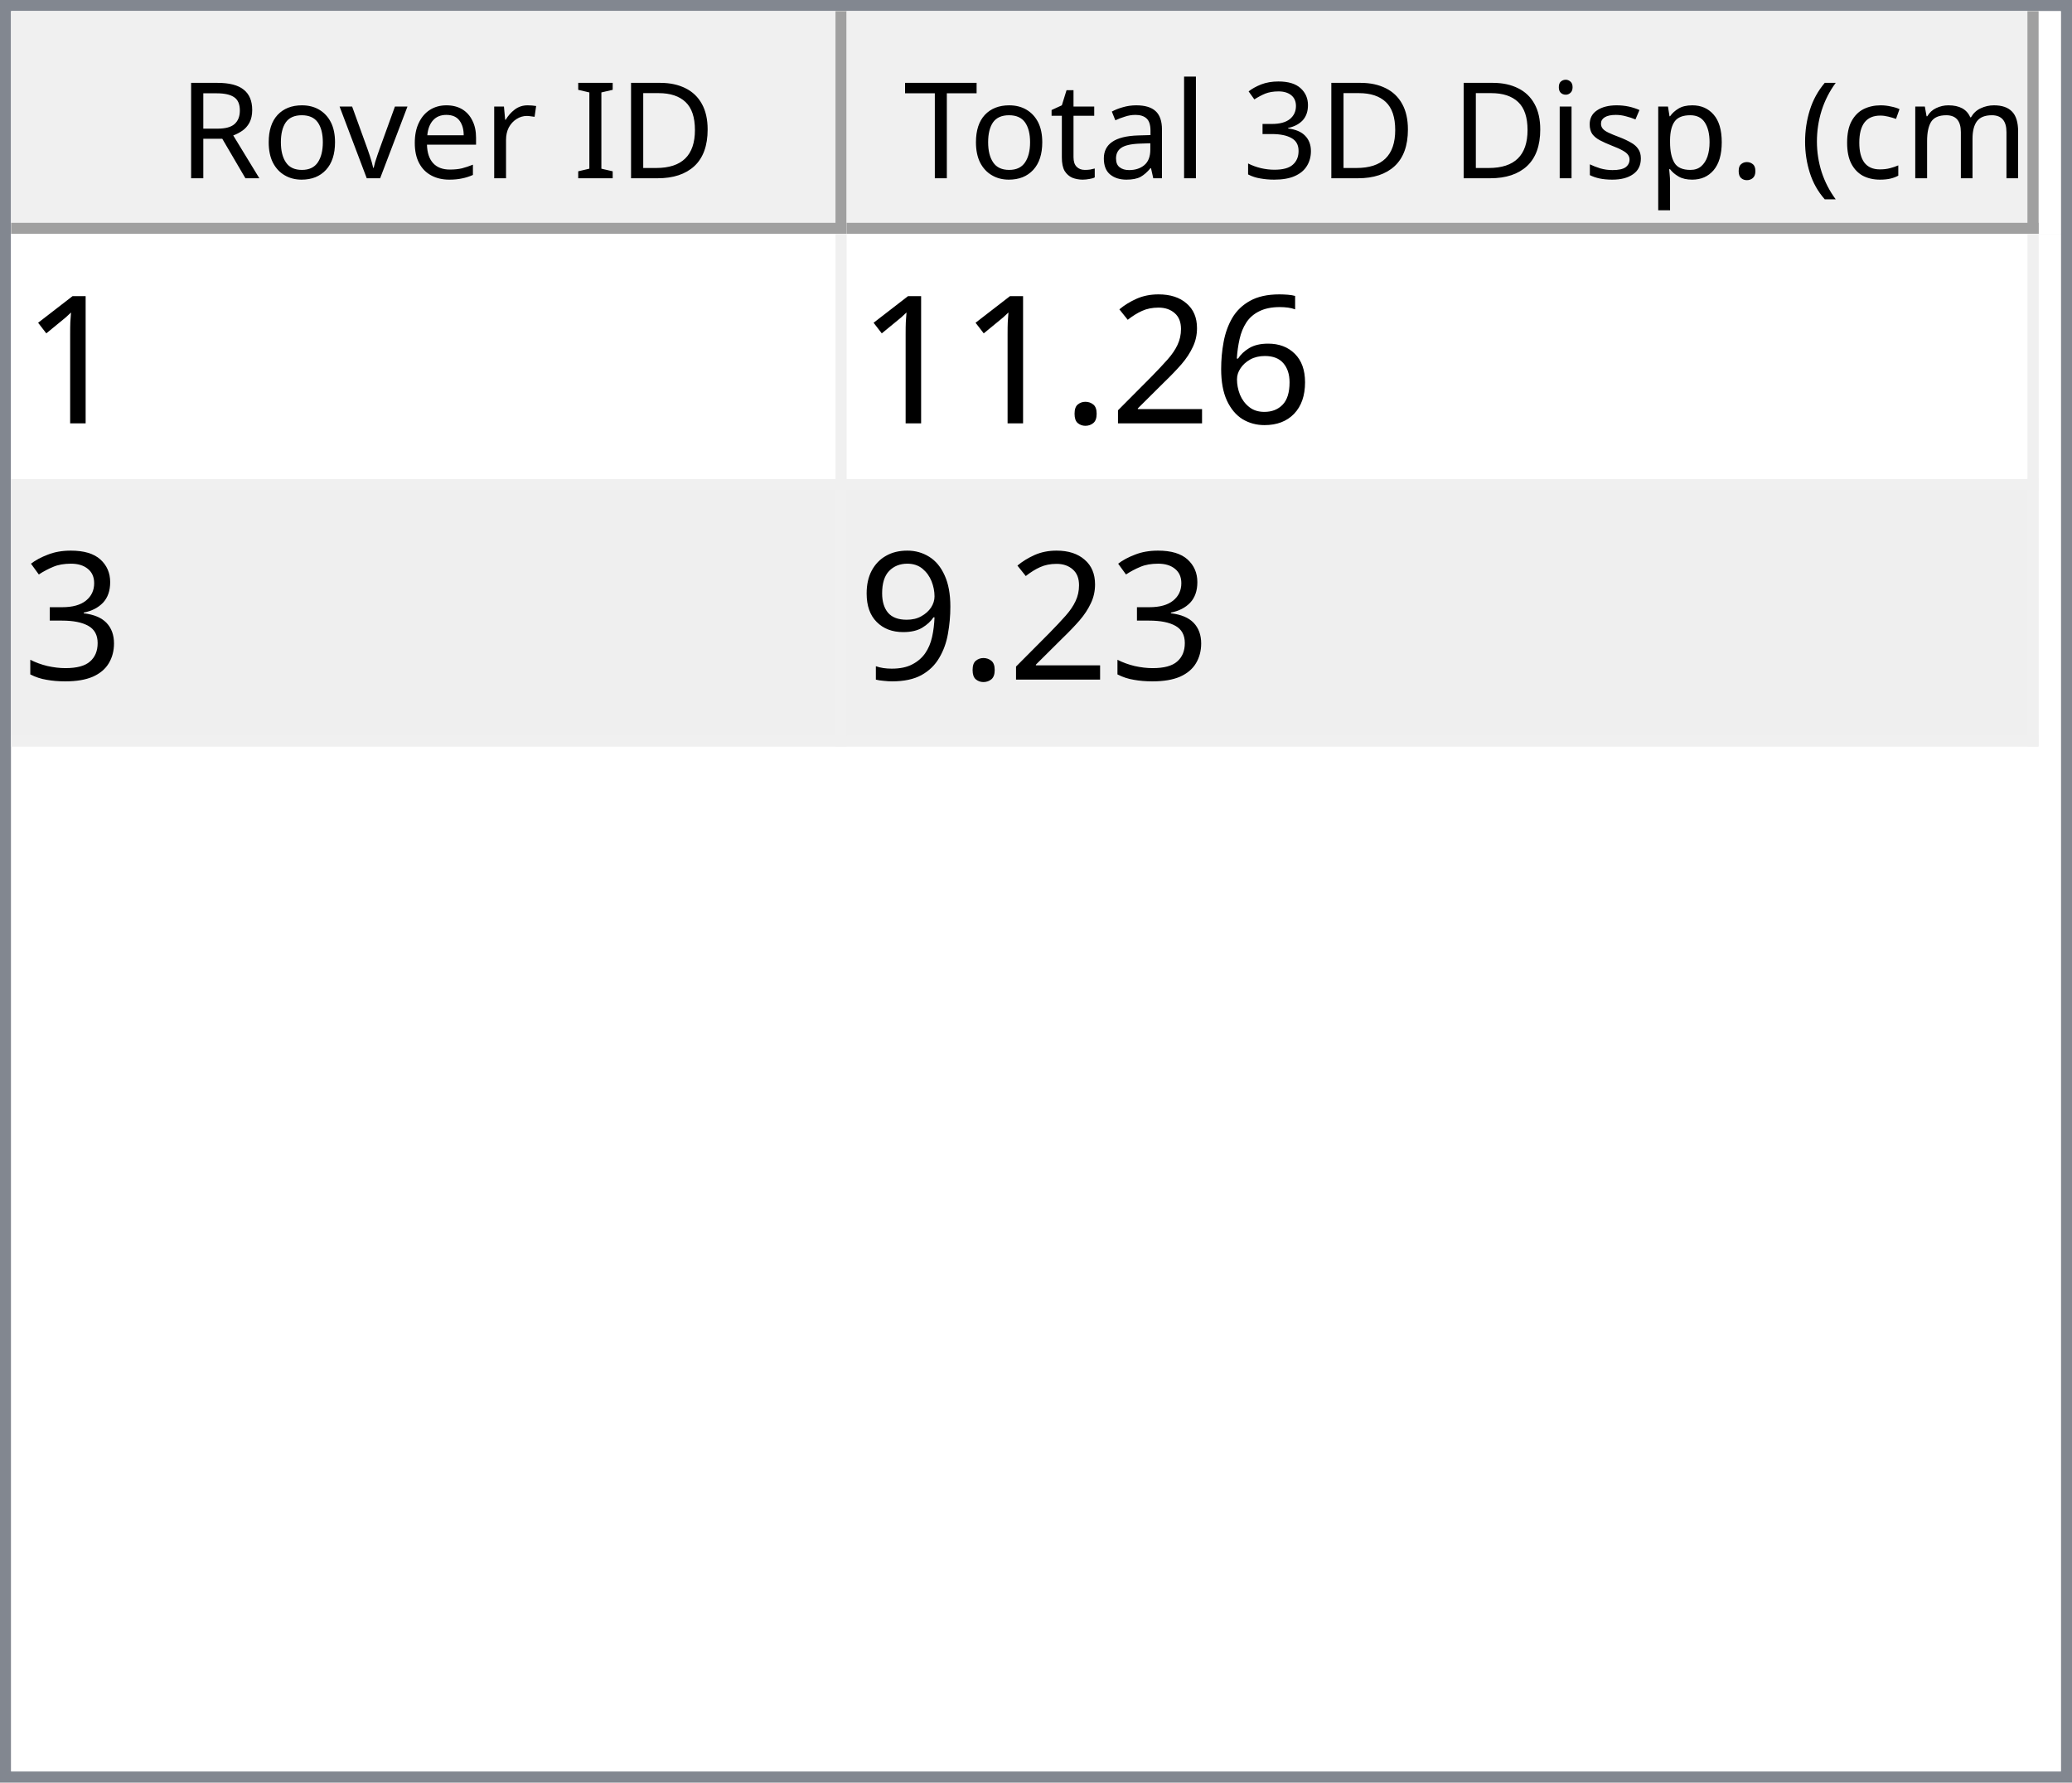
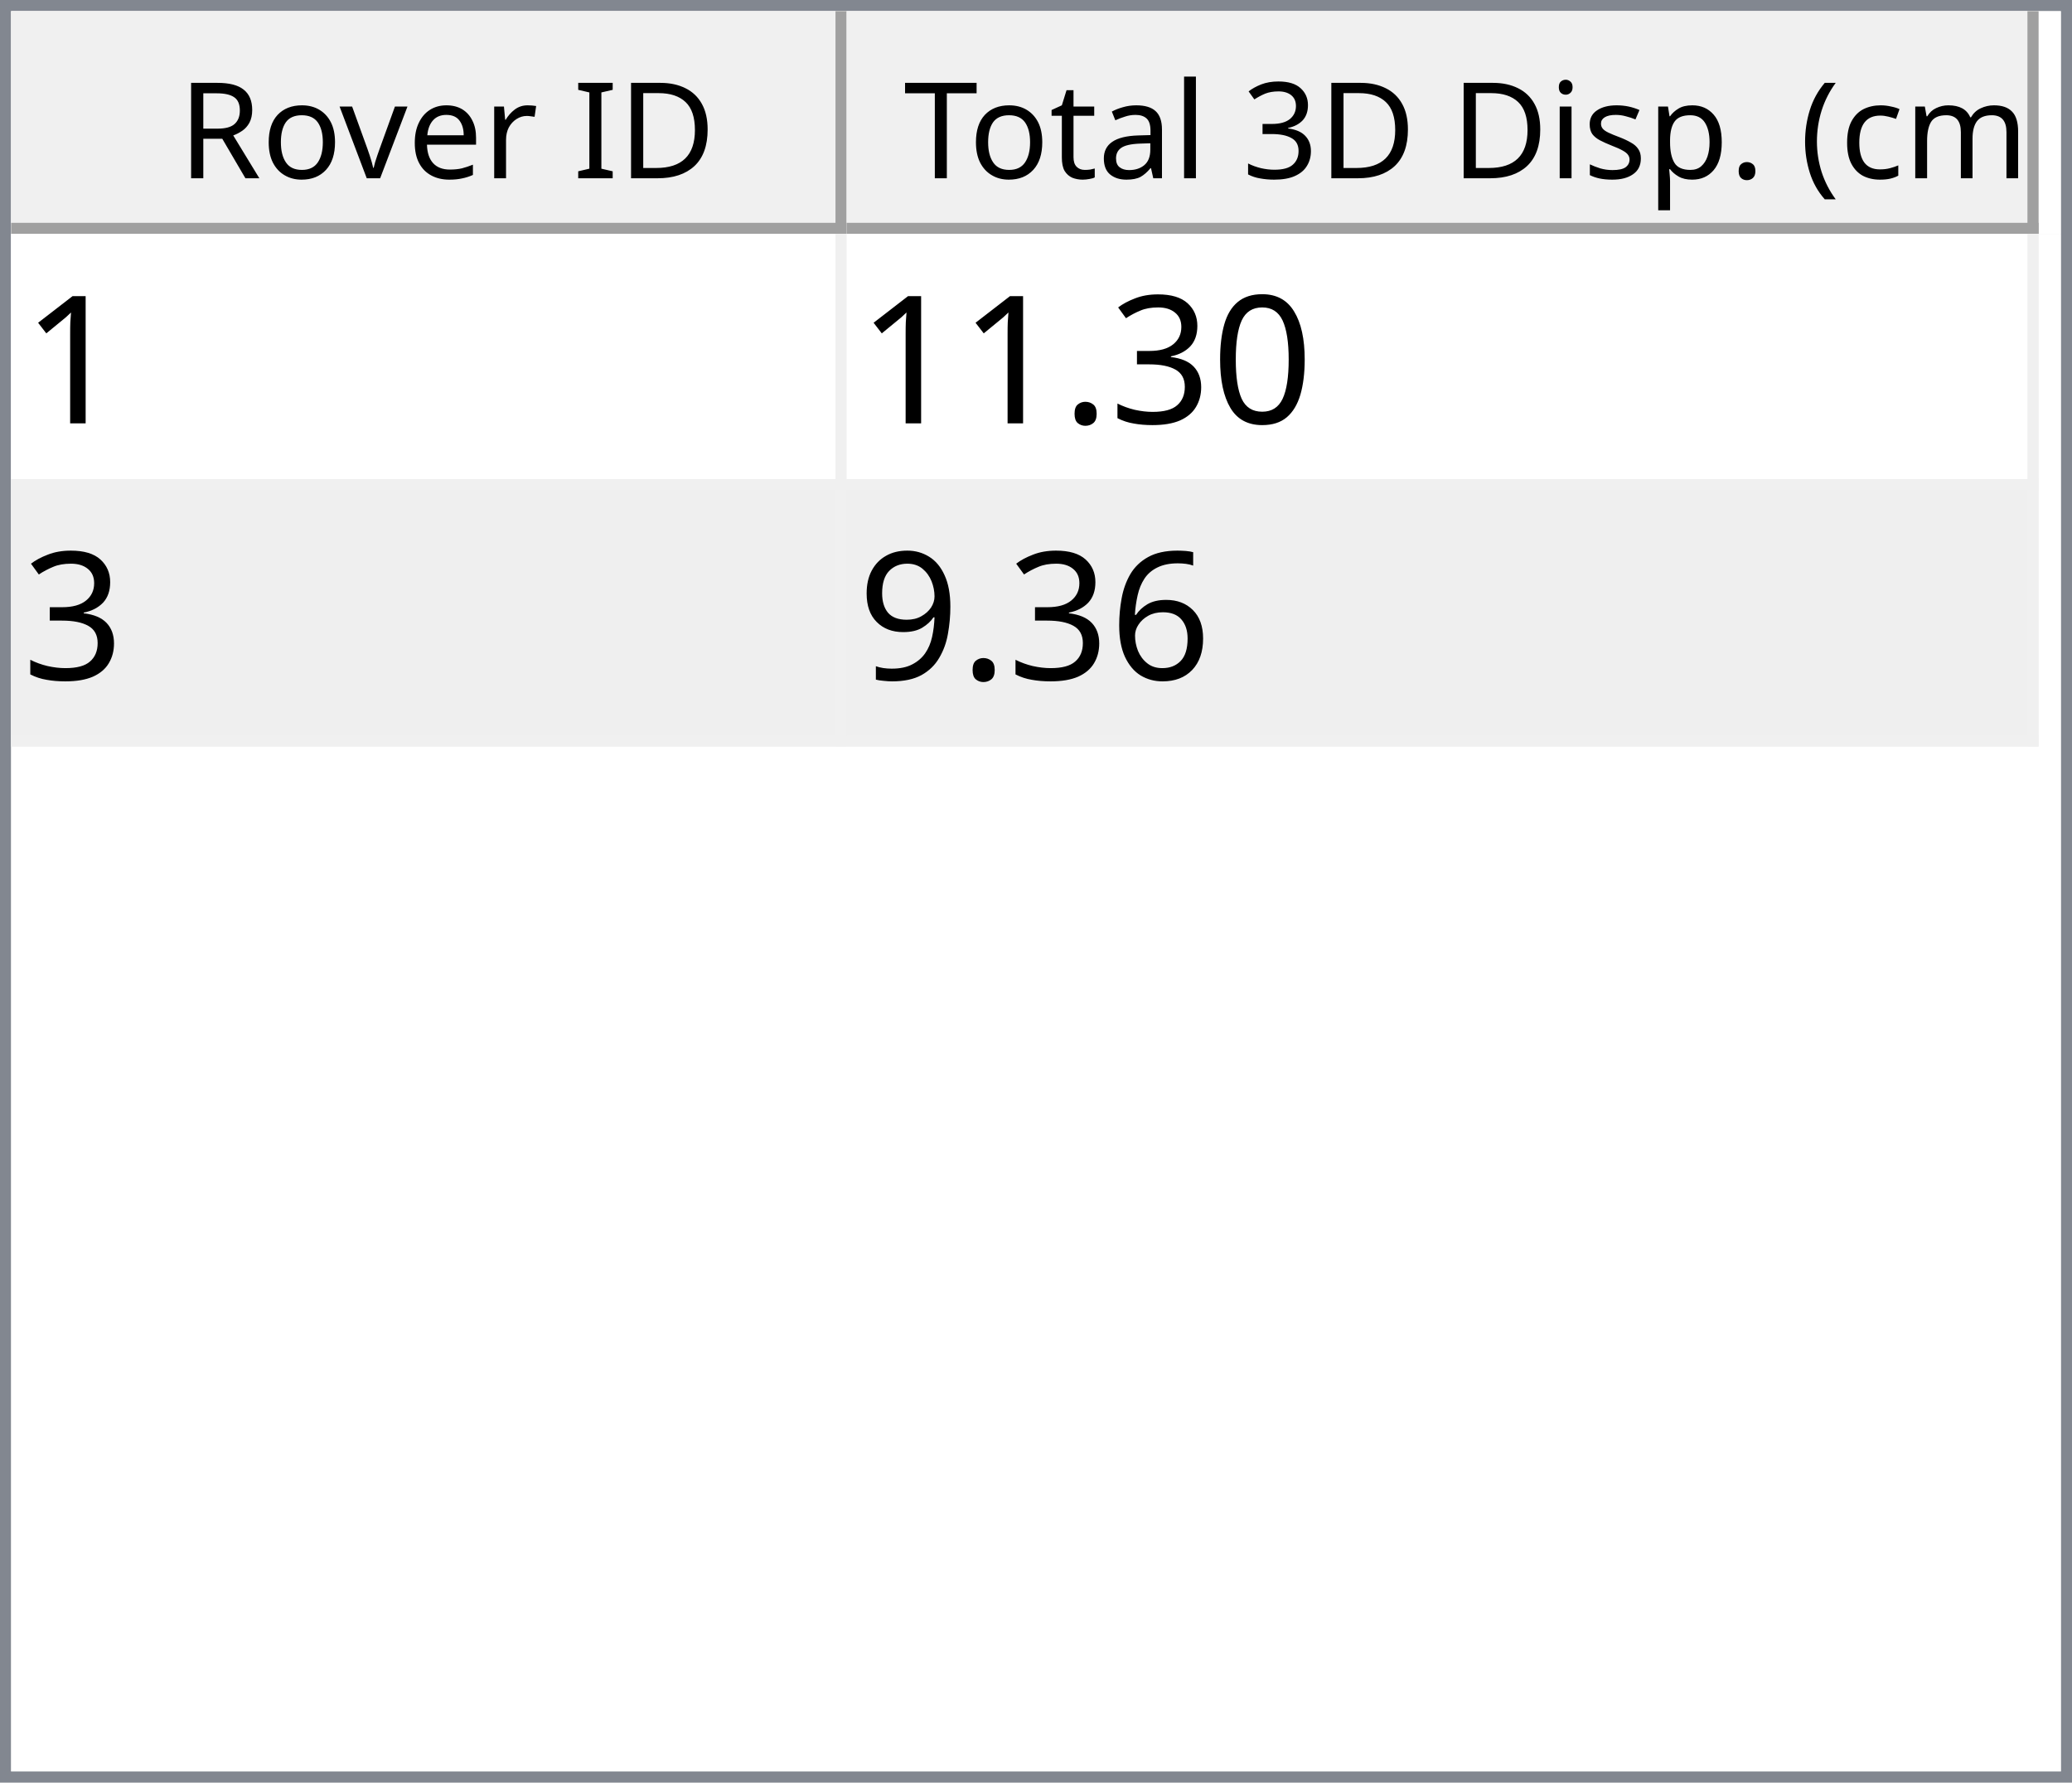
<svg xmlns="http://www.w3.org/2000/svg" style="fill-opacity:1; color-rendering:auto; color-interpolation:auto; text-rendering:auto; stroke:black; stroke-linecap:square; stroke-miterlimit:10; shape-rendering:auto; stroke-opacity:1; fill:black; stroke-dasharray:none; font-weight:normal; stroke-width:1; font-family:'Dialog'; font-style:normal; stroke-linejoin:miter; font-size:12px; stroke-dashoffset:0; image-rendering:auto;" width="186" height="160">
  <defs id="genericDefs" />
  <g>
    <defs id="defs1">
      <clipPath clipPathUnits="userSpaceOnUse" id="clipPath1">
        <path d="M0 0 L186 0 L186 160 L0 160 L0 0 Z" />
      </clipPath>
      <clipPath clipPathUnits="userSpaceOnUse" id="clipPath2">
        <path d="M0 0 L0 160 L186 160 L186 0 Z" />
      </clipPath>
      <clipPath clipPathUnits="userSpaceOnUse" id="clipPath3">
        <path d="M0 0 L0 20 L184 20 L184 0 Z" />
      </clipPath>
      <clipPath clipPathUnits="userSpaceOnUse" id="clipPath4">
        <path d="M0 0 L0 20 L75 20 L75 0 Z" />
      </clipPath>
      <clipPath clipPathUnits="userSpaceOnUse" id="clipPath5">
        <path d="M1 1 L1 19 L74 19 L74 1 Z" />
      </clipPath>
      <clipPath clipPathUnits="userSpaceOnUse" id="clipPath6">
        <path d="M0 0 L0 18 L73 18 L73 0 Z" />
      </clipPath>
      <clipPath clipPathUnits="userSpaceOnUse" id="clipPath7">
        <path d="M-0.5 -0.5 L-0.5 19.5 L74.5 19.5 L74.5 -0.5 Z" />
      </clipPath>
      <clipPath clipPathUnits="userSpaceOnUse" id="clipPath8">
        <path d="M0 0 L0 20 L107 20 L107 0 Z" />
      </clipPath>
      <clipPath clipPathUnits="userSpaceOnUse" id="clipPath9">
        <path d="M1 1 L1 19 L106 19 L106 1 Z" />
      </clipPath>
      <clipPath clipPathUnits="userSpaceOnUse" id="clipPath10">
        <path d="M0 0 L0 18 L105 18 L105 0 Z" />
      </clipPath>
      <clipPath clipPathUnits="userSpaceOnUse" id="clipPath11">
        <path d="M-0.5 -0.5 L-0.5 19.5 L106.5 19.5 L106.5 -0.5 Z" />
      </clipPath>
      <clipPath clipPathUnits="userSpaceOnUse" id="clipPath12">
        <path d="M0 0 L0 138 L184 138 L184 0 Z" />
      </clipPath>
      <clipPath clipPathUnits="userSpaceOnUse" id="clipPath13">
        <path d="M0 0 L0 46 L182 46 L182 0 Z" />
      </clipPath>
      <clipPath clipPathUnits="userSpaceOnUse" id="clipPath14">
        <path d="M-0.5 -0.5 L-0.5 45.5 L181.5 45.5 L181.5 -0.5 Z" />
      </clipPath>
      <clipPath clipPathUnits="userSpaceOnUse" id="clipPath15">
        <path d="M0 0 L0 22 L74 22 L74 0 Z" />
      </clipPath>
      <clipPath clipPathUnits="userSpaceOnUse" id="clipPath16">
        <path d="M0 0 L0 22 L106 22 L106 0 Z" />
      </clipPath>
      <font horiz-adv-x="64.551" id="font1">
        <font-face ascent="107.91" descent="25.098" units-per-em="100" style="font-style:normal; font-family:Segoe UI; font-weight:normal;" />
        <missing-glyph horiz-adv-x="64.551" d="M8.109 0 L8.109 68.266 L56.453 68.266 L56.453 0 L8.109 0 ZM15.328 7.234 L49.219 7.234 L49.219 61.031 L15.328 61.031 L15.328 7.234 Z" />
        <glyph unicode="D" horiz-adv-x="70.117" d="M9.188 0 L9.188 70.016 L28.516 70.016 Q65.531 70.016 65.531 35.891 Q65.531 19.672 55.25 9.836 Q44.969 0 27.734 0 L9.188 0 ZM17.391 62.594 L17.391 7.422 L27.828 7.422 Q41.609 7.422 49.273 14.797 Q56.938 22.172 56.938 35.688 Q56.938 62.594 28.328 62.594 L17.391 62.594 Z" />
        <glyph unicode="I" horiz-adv-x="26.611" d="M17.391 0 L9.188 0 L9.188 70.016 L17.391 70.016 L17.391 0 Z" />
        <glyph unicode=" " horiz-adv-x="27.393" d="" />
        <glyph unicode="r" horiz-adv-x="34.766" d="M34.188 41.891 Q32.078 43.5 28.125 43.5 Q23 43.5 19.555 38.672 Q16.109 33.844 16.109 25.484 L16.109 0 L8.109 0 L8.109 50 L16.109 50 L16.109 39.703 L16.312 39.703 Q18.016 44.969 21.531 47.922 Q25.047 50.875 29.391 50.875 Q32.516 50.875 34.188 50.203 L34.188 41.891 Z" />
        <glyph unicode="e" horiz-adv-x="52.295" d="M48.297 23 L12.984 23 Q13.188 14.656 17.484 10.109 Q21.781 5.562 29.297 5.562 Q37.75 5.562 44.828 11.141 L44.828 3.609 Q38.234 -1.172 27.391 -1.172 Q16.797 -1.172 10.742 5.641 Q4.688 12.453 4.688 24.812 Q4.688 36.469 11.305 43.82 Q17.922 51.172 27.734 51.172 Q37.547 51.172 42.922 44.828 Q48.297 38.484 48.297 27.203 L48.297 23 ZM40.094 29.781 Q40.047 36.719 36.75 40.578 Q33.453 44.438 27.594 44.438 Q21.922 44.438 17.969 40.383 Q14.016 36.328 13.094 29.781 L40.094 29.781 Z" />
        <glyph unicode="v" horiz-adv-x="47.9" d="M47.406 50 L27.484 0 L19.625 0 L0.688 50 L9.469 50 L22.172 13.672 Q23.578 9.672 23.922 6.688 L24.125 6.688 Q24.609 10.453 25.688 13.484 L38.969 50 L47.406 50 Z" />
        <glyph unicode="o" horiz-adv-x="58.594" d="M29 -1.172 Q17.922 -1.172 11.305 5.836 Q4.688 12.844 4.688 24.422 Q4.688 37.016 11.57 44.094 Q18.453 51.172 30.172 51.172 Q41.359 51.172 47.633 44.289 Q53.906 37.406 53.906 25.203 Q53.906 13.234 47.141 6.031 Q40.375 -1.172 29 -1.172 ZM29.594 44.438 Q21.875 44.438 17.383 39.188 Q12.891 33.938 12.891 24.703 Q12.891 15.828 17.43 10.695 Q21.969 5.562 29.594 5.562 Q37.359 5.562 41.531 10.594 Q45.703 15.625 45.703 24.906 Q45.703 34.281 41.531 39.359 Q37.359 44.438 29.594 44.438 Z" />
        <glyph unicode="R" horiz-adv-x="59.814" d="M59.375 0 L49.609 0 L37.891 19.625 Q36.281 22.359 34.766 24.289 Q33.25 26.219 31.664 27.438 Q30.078 28.656 28.25 29.219 Q26.422 29.781 24.125 29.781 L17.391 29.781 L17.391 0 L9.188 0 L9.188 70.016 L30.078 70.016 Q34.672 70.016 38.555 68.867 Q42.438 67.719 45.289 65.375 Q48.141 63.031 49.758 59.547 Q51.375 56.062 51.375 51.375 Q51.375 47.703 50.273 44.656 Q49.172 41.609 47.148 39.211 Q45.125 36.812 42.266 35.133 Q39.406 33.453 35.844 32.516 L35.844 32.328 Q37.594 31.547 38.891 30.547 Q40.188 29.547 41.359 28.18 Q42.531 26.812 43.68 25.078 Q44.828 23.344 46.234 21.047 L59.375 0 ZM17.391 62.594 L17.391 37.203 L28.516 37.203 Q31.594 37.203 34.203 38.133 Q36.812 39.062 38.719 40.797 Q40.625 42.531 41.703 45.047 Q42.781 47.562 42.781 50.688 Q42.781 56.297 39.141 59.445 Q35.5 62.594 28.609 62.594 L17.391 62.594 Z" />
        <glyph unicode=")" horiz-adv-x="30.176" d="M8.297 -15.922 L1.172 -15.922 Q16.406 2.344 16.406 26.812 Q16.406 51.469 1.078 70.016 L8.297 70.016 Q23.531 52.156 23.531 26.703 Q23.531 1.375 8.297 -15.922 Z" />
        <glyph unicode="m" horiz-adv-x="86.133" d="M79.109 0 L71.094 0 L71.094 28.719 Q71.094 37.016 68.531 40.727 Q65.969 44.438 59.906 44.438 Q54.781 44.438 51.195 39.75 Q47.609 35.062 47.609 28.516 L47.609 0 L39.594 0 L39.594 29.688 Q39.594 44.438 28.219 44.438 Q22.953 44.438 19.531 40.016 Q16.109 35.594 16.109 28.516 L16.109 0 L8.109 0 L8.109 50 L16.109 50 L16.109 42.094 L16.312 42.094 Q21.625 51.172 31.844 51.172 Q36.969 51.172 40.773 48.312 Q44.578 45.453 46 40.828 Q51.562 51.172 62.594 51.172 Q79.109 51.172 79.109 30.812 L79.109 0 Z" />
        <glyph unicode="c" horiz-adv-x="46.191" d="M42.188 2.297 Q36.422 -1.172 28.516 -1.172 Q17.828 -1.172 11.258 5.789 Q4.688 12.75 4.688 23.828 Q4.688 36.188 11.766 43.68 Q18.844 51.172 30.672 51.172 Q37.25 51.172 42.281 48.734 L42.281 40.531 Q36.719 44.438 30.375 44.438 Q22.703 44.438 17.797 38.945 Q12.891 33.453 12.891 24.516 Q12.891 15.719 17.508 10.641 Q22.125 5.562 29.891 5.562 Q36.422 5.562 42.188 9.906 L42.188 2.297 Z" />
        <glyph unicode="(" horiz-adv-x="30.176" d="M29.109 -15.922 L21.969 -15.922 Q6.844 1.375 6.844 26.703 Q6.844 52.156 21.969 70.016 L29.203 70.016 Q13.875 51.469 13.875 26.812 Q13.875 2.344 29.109 -15.922 Z" />
        <glyph unicode="." horiz-adv-x="21.68" d="M10.891 -1.078 Q8.641 -1.078 7.055 0.539 Q5.469 2.156 5.469 4.391 Q5.469 6.641 7.055 8.273 Q8.641 9.906 10.891 9.906 Q13.188 9.906 14.797 8.273 Q16.406 6.641 16.406 4.391 Q16.406 2.156 14.797 0.539 Q13.188 -1.078 10.891 -1.078 Z" />
        <glyph unicode="p" horiz-adv-x="58.789" d="M16.312 7.234 L16.109 7.234 L16.109 -23 L8.109 -23 L8.109 50 L16.109 50 L16.109 41.219 L16.312 41.219 Q22.219 51.172 33.594 51.172 Q43.266 51.172 48.688 44.461 Q54.109 37.75 54.109 26.469 Q54.109 13.922 48 6.375 Q41.891 -1.172 31.297 -1.172 Q21.578 -1.172 16.312 7.234 ZM16.109 27.391 L16.109 20.406 Q16.109 14.203 20.141 9.883 Q24.172 5.562 30.375 5.562 Q37.641 5.562 41.773 11.133 Q45.906 16.703 45.906 26.609 Q45.906 34.969 42.047 39.703 Q38.188 44.438 31.594 44.438 Q24.609 44.438 20.359 39.578 Q16.109 34.719 16.109 27.391 Z" />
        <glyph unicode="s" horiz-adv-x="42.432" d="M5.078 1.812 L5.078 10.406 Q11.625 5.562 19.484 5.562 Q30.031 5.562 30.031 12.594 Q30.031 14.594 29.125 15.992 Q28.219 17.391 26.68 18.461 Q25.141 19.531 23.07 20.383 Q21 21.234 18.609 22.172 Q15.281 23.484 12.766 24.828 Q10.25 26.172 8.57 27.859 Q6.891 29.547 6.031 31.695 Q5.172 33.844 5.172 36.719 Q5.172 40.234 6.789 42.945 Q8.406 45.656 11.086 47.484 Q13.766 49.312 17.211 50.242 Q20.656 51.172 24.312 51.172 Q30.812 51.172 35.938 48.922 L35.938 40.828 Q30.422 44.438 23.25 44.438 Q21 44.438 19.195 43.922 Q17.391 43.406 16.094 42.477 Q14.797 41.547 14.086 40.258 Q13.375 38.969 13.375 37.406 Q13.375 35.453 14.086 34.133 Q14.797 32.812 16.164 31.789 Q17.531 30.766 19.484 29.938 Q21.438 29.109 23.922 28.125 Q27.25 26.859 29.883 25.516 Q32.516 24.172 34.375 22.484 Q36.234 20.797 37.234 18.602 Q38.234 16.406 38.234 13.375 Q38.234 9.672 36.602 6.938 Q34.969 4.203 32.234 2.398 Q29.5 0.594 25.93 -0.289 Q22.359 -1.172 18.453 -1.172 Q10.75 -1.172 5.078 1.812 Z" />
        <glyph unicode="i" horiz-adv-x="24.219" d="M12.203 62.703 Q10.062 62.703 8.547 64.164 Q7.031 65.625 7.031 67.875 Q7.031 70.125 8.547 71.609 Q10.062 73.094 12.203 73.094 Q14.406 73.094 15.945 71.609 Q17.484 70.125 17.484 67.875 Q17.484 65.719 15.945 64.211 Q14.406 62.703 12.203 62.703 ZM16.109 0 L8.109 0 L8.109 50 L16.109 50 L16.109 0 Z" />
        <glyph unicode="3" horiz-adv-x="53.906" d="M46.531 19.828 Q46.531 15.094 44.75 11.211 Q42.969 7.328 39.719 4.57 Q36.469 1.812 31.93 0.297 Q27.391 -1.219 21.922 -1.219 Q11.922 -1.219 6 2.594 L6 11.188 Q13.094 5.609 22.219 5.609 Q25.875 5.609 28.828 6.539 Q31.781 7.469 33.906 9.227 Q36.031 10.984 37.18 13.477 Q38.328 15.969 38.328 19.094 Q38.328 32.812 18.797 32.812 L12.984 32.812 L12.984 39.594 L18.5 39.594 Q35.797 39.594 35.797 52.484 Q35.797 64.406 22.609 64.406 Q15.188 64.406 8.688 59.422 L8.688 67.188 Q15.375 71.188 24.609 71.188 Q29 71.188 32.57 69.969 Q36.141 68.75 38.68 66.555 Q41.219 64.359 42.609 61.281 Q44 58.203 44 54.5 Q44 40.672 30.031 36.719 L30.031 36.531 Q33.594 36.141 36.625 34.797 Q39.656 33.453 41.852 31.305 Q44.047 29.156 45.289 26.25 Q46.531 23.344 46.531 19.828 Z" />
        <glyph unicode="l" horiz-adv-x="24.219" d="M16.109 0 L8.109 0 L8.109 74.031 L16.109 74.031 L16.109 0 Z" />
        <glyph unicode="a" horiz-adv-x="50.879" d="M43.891 0 L35.891 0 L35.891 7.812 L35.688 7.812 Q30.469 -1.172 20.312 -1.172 Q12.844 -1.172 8.617 2.781 Q4.391 6.734 4.391 13.281 Q4.391 27.297 20.906 29.594 L35.891 31.688 Q35.891 44.438 25.594 44.438 Q16.547 44.438 9.281 38.281 L9.281 46.484 Q16.656 51.172 26.266 51.172 Q43.891 51.172 43.891 32.516 L43.891 0 ZM35.891 25.297 L23.828 23.641 Q18.266 22.859 15.43 20.875 Q12.594 18.891 12.594 13.875 Q12.594 10.203 15.211 7.883 Q17.828 5.562 22.172 5.562 Q28.125 5.562 32.008 9.742 Q35.891 13.922 35.891 20.312 L35.891 25.297 Z" />
        <glyph unicode="t" horiz-adv-x="33.887" d="M31.297 0.484 Q28.469 -1.078 23.828 -1.078 Q10.688 -1.078 10.688 13.578 L10.688 43.172 L2.094 43.172 L2.094 50 L10.688 50 L10.688 62.203 L18.703 64.797 L18.703 50 L31.297 50 L31.297 43.172 L18.703 43.172 L18.703 14.984 Q18.703 9.969 20.414 7.82 Q22.125 5.672 26.078 5.672 Q29.109 5.672 31.297 7.328 L31.297 0.484 Z" />
        <glyph unicode="T" horiz-adv-x="52.393" d="M50.594 62.594 L30.375 62.594 L30.375 0 L22.172 0 L22.172 62.594 L2 62.594 L2 70.016 L50.594 70.016 L50.594 62.594 Z" />
      </font>
      <font horiz-adv-x="75.0" id="font2">
        <font-face ascent="100.537" descent="21.973" units-per-em="100" style="font-style:normal; font-family:sans-serif; font-weight:normal;" />
        <missing-glyph horiz-adv-x="75.0" d="M12.5 0 L12.5 62.5 L62.5 62.5 L62.5 0 L12.5 0 ZM14.062 1.562 L60.938 1.562 L60.938 60.938 L14.062 60.938 L14.062 1.562 Z" />
        <glyph unicode="1" horiz-adv-x="55.615" d="M37.25 0 L28.469 0 L28.469 56 Q25.297 52.984 20.141 49.953 Q14.984 46.922 10.891 45.406 L10.891 53.906 Q18.266 57.375 23.781 62.305 Q29.297 67.234 31.594 71.875 L37.25 71.875 L37.25 0 Z" />
+         <glyph unicode="0" horiz-adv-x="55.615" d="M4.156 35.297 Q4.156 48 6.766 55.742 Q9.375 63.484 14.523 67.68 Q19.672 71.875 27.484 71.875 Q33.25 71.875 37.594 69.555 Q41.938 67.234 44.773 62.867 Q47.609 58.5 49.219 52.227 Q50.828 45.953 50.828 35.297 Q50.828 22.703 48.242 14.969 Q45.656 7.234 40.508 3.008 Q35.359 -1.219 27.484 -1.219 Q17.141 -1.219 11.234 6.203 Q4.156 15.141 4.156 35.297 ZM13.188 35.297 Q13.188 17.672 17.312 11.836 Q21.438 6 27.484 6 Q33.547 6 37.672 11.859 Q41.797 17.719 41.797 35.297 Q41.797 52.984 37.672 58.789 Q33.547 64.594 27.391 64.594 Q21.344 64.594 17.719 59.469 Q13.188 52.938 13.188 35.297 Z" />
+         <glyph unicode="3" horiz-adv-x="55.615" d="M4.203 18.891 L12.984 20.062 Q14.5 12.594 18.141 9.297 Q21.781 6 27 6 Q33.203 6 37.477 10.297 Q41.75 14.594 41.75 20.953 Q41.75 27 37.797 30.93 Q33.844 34.859 27.734 34.859 Q25.25 34.859 21.531 33.891 L22.516 41.609 Q23.391 41.5 23.922 41.5 Q29.547 41.5 34.039 44.43 Q38.531 47.359 38.531 53.469 Q38.531 58.297 35.258 61.477 Q31.984 64.656 26.812 64.656 Q21.688 64.656 18.266 61.43 Q14.844 58.203 13.875 51.766 L5.078 53.328 Q6.688 62.156 12.398 67.016 Q18.109 71.875 26.609 71.875 Q32.469 71.875 37.398 69.359 Q42.328 66.844 44.945 62.5 Q47.562 58.156 47.562 53.266 Q47.562 48.641 45.07 44.828 Q42.578 41.016 37.703 38.766 Q44.047 37.312 47.562 32.695 Q51.078 28.078 51.078 21.141 Q51.078 11.766 44.242 5.25 Q37.406 -1.266 26.953 -1.266 Q17.531 -1.266 11.305 4.352 Q5.078 9.969 4.203 18.891 Z" />
+         <glyph unicode="." horiz-adv-x="27.783" d="M9.078 0 L9.078 10.016 L19.094 10.016 L19.094 0 L9.078 0 Z" />
        <glyph unicode="6" horiz-adv-x="55.615" d="M49.75 54.047 L41.016 53.375 Q39.844 58.547 37.703 60.891 Q34.125 64.656 28.906 64.656 Q24.703 64.656 21.531 62.312 Q17.391 59.281 14.992 53.469 Q12.594 47.656 12.5 36.922 Q15.672 41.75 20.266 44.094 Q24.859 46.438 29.891 46.438 Q38.672 46.438 44.852 39.969 Q51.031 33.5 51.031 23.25 Q51.031 16.5 48.125 10.719 Q45.219 4.938 40.141 1.859 Q35.062 -1.219 28.609 -1.219 Q17.625 -1.219 10.695 6.859 Q3.766 14.938 3.766 33.5 Q3.766 54.25 11.422 63.672 Q18.109 71.875 29.438 71.875 Q37.891 71.875 43.289 67.141 Q48.688 62.406 49.75 54.047 ZM13.875 23.188 Q13.875 18.656 15.797 14.508 Q17.719 10.359 21.188 8.18 Q24.656 6 28.469 6 Q34.031 6 38.039 10.492 Q42.047 14.984 42.047 22.703 Q42.047 30.125 38.086 34.398 Q34.125 38.672 28.125 38.672 Q22.172 38.672 18.023 34.398 Q13.875 30.125 13.875 23.188 Z" />
-         <glyph unicode="2" horiz-adv-x="55.615" d="M50.344 8.453 L50.344 0 L3.031 0 Q2.938 3.172 4.047 6.109 Q5.859 10.938 9.836 15.625 Q13.812 20.312 21.344 26.469 Q33.016 36.031 37.117 41.625 Q41.219 47.219 41.219 52.203 Q41.219 57.422 37.477 61.008 Q33.734 64.594 27.734 64.594 Q21.391 64.594 17.578 60.789 Q13.766 56.984 13.719 50.25 L4.688 51.172 Q5.609 61.281 11.664 66.578 Q17.719 71.875 27.938 71.875 Q38.234 71.875 44.242 66.164 Q50.25 60.453 50.25 52 Q50.25 47.703 48.492 43.555 Q46.734 39.406 42.656 34.812 Q38.578 30.219 29.109 22.219 Q21.188 15.578 18.945 13.211 Q16.703 10.844 15.234 8.453 L50.344 8.453 Z" />
-         <glyph unicode="." horiz-adv-x="27.783" d="M9.078 0 L9.078 10.016 L19.094 10.016 L19.094 0 L9.078 0 Z" />
-         <glyph unicode="3" horiz-adv-x="55.615" d="M4.203 18.891 L12.984 20.062 Q14.5 12.594 18.141 9.297 Q21.781 6 27 6 Q33.203 6 37.477 10.297 Q41.75 14.594 41.75 20.953 Q41.75 27 37.797 30.93 Q33.844 34.859 27.734 34.859 Q25.25 34.859 21.531 33.891 L22.516 41.609 Q23.391 41.5 23.922 41.5 Q29.547 41.5 34.039 44.43 Q38.531 47.359 38.531 53.469 Q38.531 58.297 35.258 61.477 Q31.984 64.656 26.812 64.656 Q21.688 64.656 18.266 61.43 Q14.844 58.203 13.875 51.766 L5.078 53.328 Q6.688 62.156 12.398 67.016 Q18.109 71.875 26.609 71.875 Q32.469 71.875 37.398 69.359 Q42.328 66.844 44.945 62.5 Q47.562 58.156 47.562 53.266 Q47.562 48.641 45.07 44.828 Q42.578 41.016 37.703 38.766 Q44.047 37.312 47.562 32.695 Q51.078 28.078 51.078 21.141 Q51.078 11.766 44.242 5.25 Q37.406 -1.266 26.953 -1.266 Q17.531 -1.266 11.305 4.352 Q5.078 9.969 4.203 18.891 Z" />
        <glyph unicode="9" horiz-adv-x="55.615" d="M5.469 16.547 L13.922 17.328 Q14.984 11.375 18.016 8.688 Q21.047 6 25.781 6 Q29.828 6 32.883 7.859 Q35.938 9.719 37.891 12.82 Q39.844 15.922 41.164 21.195 Q42.484 26.469 42.484 31.938 Q42.484 32.516 42.438 33.688 Q39.797 29.5 35.234 26.883 Q30.672 24.266 25.344 24.266 Q16.453 24.266 10.305 30.711 Q4.156 37.156 4.156 47.703 Q4.156 58.594 10.578 65.234 Q17 71.875 26.656 71.875 Q33.641 71.875 39.43 68.117 Q45.219 64.359 48.219 57.398 Q51.219 50.438 51.219 37.25 Q51.219 23.531 48.242 15.406 Q45.266 7.281 39.383 3.031 Q33.5 -1.219 25.594 -1.219 Q17.188 -1.219 11.867 3.445 Q6.547 8.109 5.469 16.547 ZM41.453 48.141 Q41.453 55.719 37.43 60.156 Q33.406 64.594 27.734 64.594 Q21.875 64.594 17.531 59.812 Q13.188 55.031 13.188 47.406 Q13.188 40.578 17.312 36.305 Q21.438 32.031 27.484 32.031 Q33.594 32.031 37.523 36.305 Q41.453 40.578 41.453 48.141 Z" />
      </font>
    </defs>
    <g style="fill:white; stroke:white;">
      <rect x="0" y="0" width="186" style="clip-path:url(#clipPath1); stroke:none;" height="160" />
    </g>
    <g style="fill:white; text-rendering:optimizeSpeed; color-rendering:optimizeSpeed; image-rendering:optimizeSpeed; shape-rendering:crispEdges; stroke:white; color-interpolation:sRGB;">
      <rect x="0" width="186" height="160" y="0" style="stroke:none;" />
      <path style="stroke:none;" d="M0 160 L186 160 L186 0 L0 0 Z" />
    </g>
    <g style="fill:rgb(240,240,240); font-family:'Segoe UI'; stroke:rgb(240,240,240);">
      <rect x="0" y="0" width="186" style="clip-path:url(#clipPath2); stroke:none;" height="160" />
    </g>
    <g style="fill:rgb(130,135,144); font-family:'Segoe UI'; stroke:rgb(130,135,144);">
      <path d="M0 0 L186 0 L186 160 L0 160 L0 0 ZM1 1 L185 1 L185 159 L1 159 L1 1 Z" style="fill-rule:evenodd; clip-path:url(#clipPath2); stroke:none;" />
    </g>
    <g style="fill:white; font-family:'Segoe UI'; stroke:white;" transform="translate(1,1)">
      <rect x="0" y="0" width="184" style="clip-path:url(#clipPath3); stroke:none;" height="20" />
    </g>
    <g style="fill:rgb(240,240,240); font-family:'Segoe UI'; stroke:rgb(240,240,240);" transform="translate(1,1)">
      <rect x="0" y="0" width="75" style="clip-path:url(#clipPath4); stroke:none;" height="20" />
    </g>
    <g style="font-family:'Segoe UI';" transform="translate(2,2)">
      <text x="14" xml:space="preserve" y="14" style="clip-path:url(#clipPath6); stroke:none;">Rover ID</text>
    </g>
    <g style="fill:rgb(160,160,160); font-family:'Segoe UI'; stroke:rgb(160,160,160); stroke-linejoin:bevel;" transform="translate(1.5,1.5)">
      <line x1="74" x2="74" y1="0" style="fill:none; clip-path:url(#clipPath7);" y2="19" />
    </g>
    <g style="fill:rgb(160,160,160); font-family:'Segoe UI'; stroke:rgb(160,160,160); stroke-linejoin:bevel;" transform="matrix(1,0,0,1,1,1) translate(0.5,0.5)">
      <line x1="0" x2="74" y1="19" style="fill:none; clip-path:url(#clipPath7);" y2="19" />
    </g>
    <g style="fill:rgb(240,240,240); font-family:'Segoe UI'; stroke:rgb(240,240,240);" transform="translate(76,1)">
      <rect x="0" y="0" width="107" style="clip-path:url(#clipPath8); stroke:none;" height="20" />
    </g>
    <g style="font-family:'Segoe UI';" transform="translate(77,2)">
      <text x="1" xml:space="preserve" y="14" style="clip-path:url(#clipPath10); stroke:none;"> Total 3D Disp. (cm)</text>
    </g>
    <g style="fill:rgb(160,160,160); font-family:'Segoe UI'; stroke:rgb(160,160,160); stroke-linejoin:bevel;" transform="translate(76.5,1.5)">
      <line x1="106" x2="106" y1="0" style="fill:none; clip-path:url(#clipPath11);" y2="19" />
    </g>
    <g style="fill:rgb(160,160,160); font-family:'Segoe UI'; stroke:rgb(160,160,160); stroke-linejoin:bevel;" transform="matrix(1,0,0,1,76,1) translate(0.5,0.5)">
      <line x1="0" x2="106" y1="19" style="fill:none; clip-path:url(#clipPath11);" y2="19" />
    </g>
    <g style="fill:white; font-family:'Segoe UI'; stroke:white;" transform="translate(1,21)">
      <rect x="0" y="0" width="184" style="clip-path:url(#clipPath12); stroke:none;" height="138" />
    </g>
    <g style="fill:rgb(240,240,240); font-size:16px; font-family:sans-serif; stroke:rgb(240,240,240);" transform="translate(1,21)">
      <rect x="0" y="0" width="182" style="clip-path:url(#clipPath13); stroke:none;" height="46" />
      <line transform="translate(0.5,0.5)" x1="0" x2="181" y1="22" style="clip-path:url(#clipPath14); fill:none; stroke-linejoin:bevel;" y2="22" />
    </g>
    <g transform="matrix(1,0,0,1,1,21) translate(0.5,0.5)" style="fill:rgb(240,240,240); font-size:16px; font-family:sans-serif; stroke:rgb(240,240,240); stroke-linejoin:bevel;">
      <line x1="0" x2="181" y1="45" style="fill:none; clip-path:url(#clipPath14);" y2="45" />
    </g>
    <g transform="matrix(1,0,0,1,1,21) translate(0.5,0.5)" style="fill:rgb(240,240,240); font-size:16px; font-family:sans-serif; stroke:rgb(240,240,240); stroke-linejoin:bevel;">
      <line x1="74" x2="74" y1="0" style="fill:none; clip-path:url(#clipPath14);" y2="45" />
    </g>
    <g transform="matrix(1,0,0,1,1,21) translate(0.5,0.5)" style="fill:rgb(240,240,240); font-size:16px; font-family:sans-serif; stroke:rgb(240,240,240); stroke-linejoin:bevel;">
      <line x1="181" x2="181" y1="0" style="fill:none; clip-path:url(#clipPath14);" y2="45" />
    </g>
    <g style="fill:white; font-size:16px; font-family:sans-serif; stroke:white;" transform="matrix(1,0,0,1,1,21)">
      <rect x="0" y="0" width="74" style="clip-path:url(#clipPath15); stroke:none;" height="22" />
      <text x="1" y="17" style="fill:black; clip-path:url(#clipPath15); stroke:none;" xml:space="preserve">1</text>
    </g>
    <g style="fill:white; font-size:16px; font-family:sans-serif; stroke:white;" transform="matrix(1,0,0,1,1,21) translate(75,0)">
      <rect x="0" y="0" width="106" style="clip-path:url(#clipPath16); stroke:none;" height="22" />
-       <text x="1" y="17" style="fill:black; clip-path:url(#clipPath16); stroke:none;" xml:space="preserve">11.26</text>
+       <text x="1" y="17" style="fill:black; clip-path:url(#clipPath16); stroke:none;" xml:space="preserve">11.30</text>
    </g>
    <g style="fill:rgb(239,239,239); font-size:16px; font-family:sans-serif; stroke:rgb(239,239,239);" transform="matrix(1,0,0,1,1,21) translate(0,23)">
      <rect x="0" y="0" width="74" style="clip-path:url(#clipPath15); stroke:none;" height="22" />
      <text x="1" y="17" style="fill:black; clip-path:url(#clipPath15); stroke:none;" xml:space="preserve">3</text>
    </g>
    <g style="fill:rgb(239,239,239); font-size:16px; font-family:sans-serif; stroke:rgb(239,239,239);" transform="matrix(1,0,0,1,1,21) translate(75,23)">
      <rect x="0" y="0" width="106" style="clip-path:url(#clipPath16); stroke:none;" height="22" />
-       <text x="1" y="17" style="fill:black; clip-path:url(#clipPath16); stroke:none;" xml:space="preserve">9.23</text>
+       <text x="1" y="17" style="fill:black; clip-path:url(#clipPath16); stroke:none;" xml:space="preserve">9.36</text>
    </g>
  </g>
</svg>
